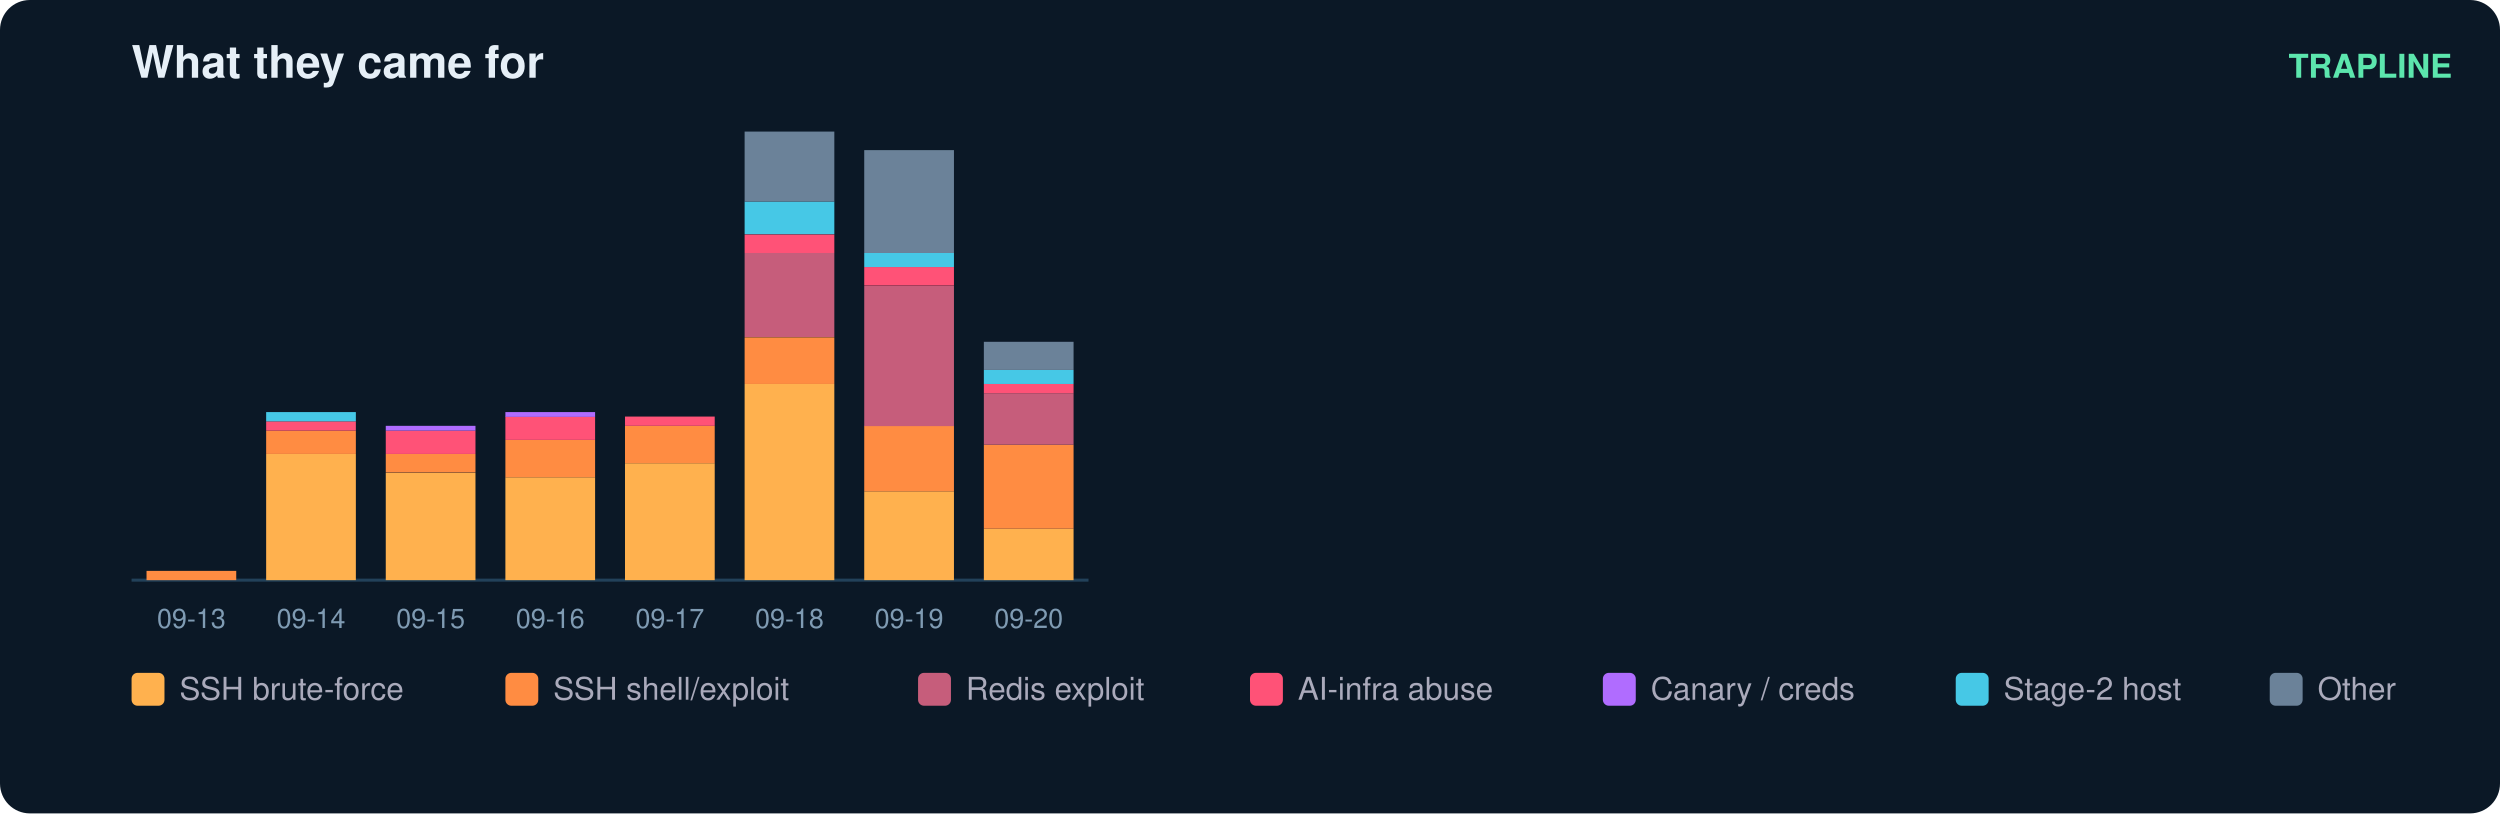
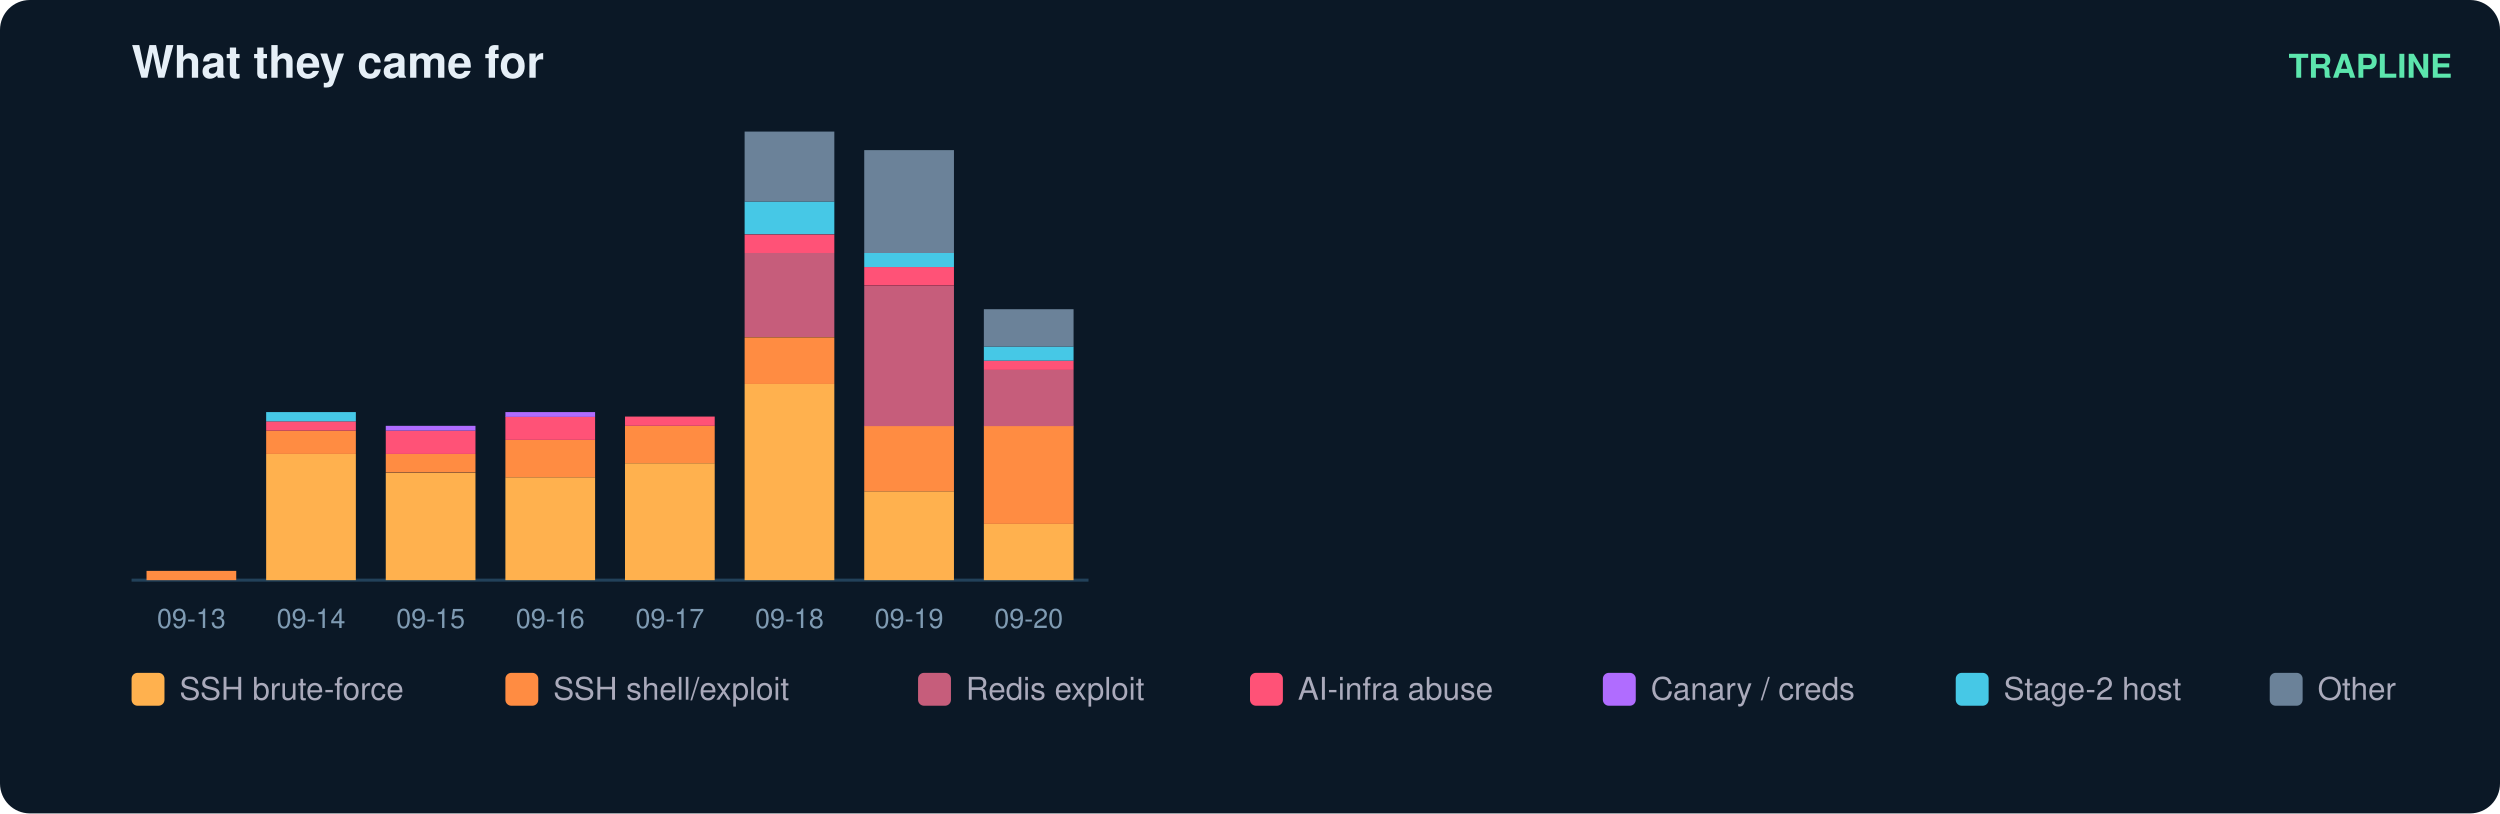
<svg xmlns="http://www.w3.org/2000/svg" width="836" height="272" viewBox="0 0 836 272" font-family="ui-sans-serif,Segoe UI,Helvetica,Arial">
  <rect width="836" height="272" rx="10" fill="#0b1826" />
  <text x="44" y="26" fill="#e6eff7" font-size="15" font-weight="700">What they came for</text>
  <text x="820" y="26" fill="#5ce6ad" font-size="11" text-anchor="end" font-weight="600">TRAPLINE</text>
  <line x1="44" y1="194" x2="364" y2="194" stroke="#22415a" />
  <rect x="49" y="190.9" width="30" height="3.1" fill="#ff8c42" />
  <text x="64.0" y="210.0" fill="#7f9bb3" font-size="9" text-anchor="middle">09-13</text>
  <rect x="89" y="151.8" width="30" height="42.2" fill="#ffb14e" />
  <rect x="89" y="144.0" width="30" height="7.8" fill="#ff8c42" />
  <rect x="89" y="140.9" width="30" height="3.1" fill="#ff5277" />
  <rect x="89" y="137.8" width="30" height="3.1" fill="#46c8e6" />
  <text x="104.0" y="210.0" fill="#7f9bb3" font-size="9" text-anchor="middle">09-14</text>
  <rect x="129" y="158.1" width="30" height="35.9" fill="#ffb14e" />
  <rect x="129" y="151.8" width="30" height="6.2" fill="#ff8c42" />
  <rect x="129" y="144.0" width="30" height="7.8" fill="#ff5277" />
  <rect x="129" y="142.4" width="30" height="1.6" fill="#b06cff" />
  <text x="144.0" y="210.0" fill="#7f9bb3" font-size="9" text-anchor="middle">09-15</text>
  <rect x="169" y="159.6" width="30" height="34.4" fill="#ffb14e" />
  <rect x="169" y="147.1" width="30" height="12.5" fill="#ff8c42" />
  <rect x="169" y="139.3" width="30" height="7.8" fill="#ff5277" />
  <rect x="169" y="137.8" width="30" height="1.6" fill="#b06cff" />
  <text x="184.0" y="210.0" fill="#7f9bb3" font-size="9" text-anchor="middle">09-16</text>
  <rect x="209" y="154.9" width="30" height="39.1" fill="#ffb14e" />
  <rect x="209" y="142.4" width="30" height="12.5" fill="#ff8c42" />
  <rect x="209" y="139.3" width="30" height="3.1" fill="#ff5277" />
  <text x="224.0" y="210.0" fill="#7f9bb3" font-size="9" text-anchor="middle">09-17</text>
  <rect x="249" y="128.4" width="30" height="65.6" fill="#ffb14e" />
  <rect x="249" y="112.8" width="30" height="15.6" fill="#ff8c42" />
  <rect x="249" y="84.6" width="30" height="28.1" fill="#c65d7b" />
  <rect x="249" y="78.4" width="30" height="6.2" fill="#ff5277" />
  <rect x="249" y="67.4" width="30" height="10.9" fill="#46c8e6" />
  <rect x="249" y="44.0" width="30" height="23.4" fill="#6b8299" />
  <text x="264.0" y="210.0" fill="#7f9bb3" font-size="9" text-anchor="middle">09-18</text>
  <rect x="289" y="164.3" width="30" height="29.7" fill="#ffb14e" />
  <rect x="289" y="142.4" width="30" height="21.9" fill="#ff8c42" />
  <rect x="289" y="95.6" width="30" height="46.9" fill="#c65d7b" />
  <rect x="289" y="89.3" width="30" height="6.2" fill="#ff5277" />
  <rect x="289" y="84.6" width="30" height="4.7" fill="#46c8e6" />
  <rect x="289" y="50.2" width="30" height="34.4" fill="#6b8299" />
  <text x="304.0" y="210.0" fill="#7f9bb3" font-size="9" text-anchor="middle">09-19</text>
-   <rect x="329" y="176.8" width="30" height="17.2" fill="#ffb14e" />
-   <rect x="329" y="148.7" width="30" height="28.1" fill="#ff8c42" />
-   <rect x="329" y="131.5" width="30" height="17.2" fill="#c65d7b" />
-   <rect x="329" y="128.4" width="30" height="3.1" fill="#ff5277" />
-   <rect x="329" y="123.7" width="30" height="4.7" fill="#46c8e6" />
-   <rect x="329" y="114.3" width="30" height="9.4" fill="#6b8299" />
+   <rect x="329" y="175.2" width="30" height="18.8" fill="#ffb14e" />
+   <rect x="329" y="142.4" width="30" height="32.8" fill="#ff8c42" />
+   <rect x="329" y="123.7" width="30" height="18.8" fill="#c65d7b" />
+   <rect x="329" y="120.6" width="30" height="3.1" fill="#ff5277" />
+   <rect x="329" y="115.9" width="30" height="4.7" fill="#46c8e6" />
+   <rect x="329" y="103.4" width="30" height="12.5" fill="#6b8299" />
  <text x="344.0" y="210.0" fill="#7f9bb3" font-size="9" text-anchor="middle">09-20</text>
  <rect x="44" y="225" width="11" height="11" rx="2" fill="#ffb14e" />
  <text x="60" y="234" fill="#aab" font-size="10.5">SSH brute-force</text>
  <rect x="169" y="225" width="11" height="11" rx="2" fill="#ff8c42" />
  <text x="185" y="234" fill="#aab" font-size="10.5">SSH shell/exploit</text>
  <rect x="307" y="225" width="11" height="11" rx="2" fill="#c65d7b" />
  <text x="323" y="234" fill="#aab" font-size="10.5">Redis exploit</text>
  <rect x="418" y="225" width="11" height="11" rx="2" fill="#ff5277" />
  <text x="434" y="234" fill="#aab" font-size="10.5">AI-infra abuse</text>
  <rect x="536" y="225" width="11" height="11" rx="2" fill="#b06cff" />
  <text x="552" y="234" fill="#aab" font-size="10.5">Canary / creds</text>
  <rect x="654" y="225" width="11" height="11" rx="2" fill="#46c8e6" />
  <text x="670" y="234" fill="#aab" font-size="10.5">Stage-2 host</text>
  <rect x="759" y="225" width="11" height="11" rx="2" fill="#6b8299" />
  <text x="775" y="234" fill="#aab" font-size="10.5">Other</text>
</svg>
